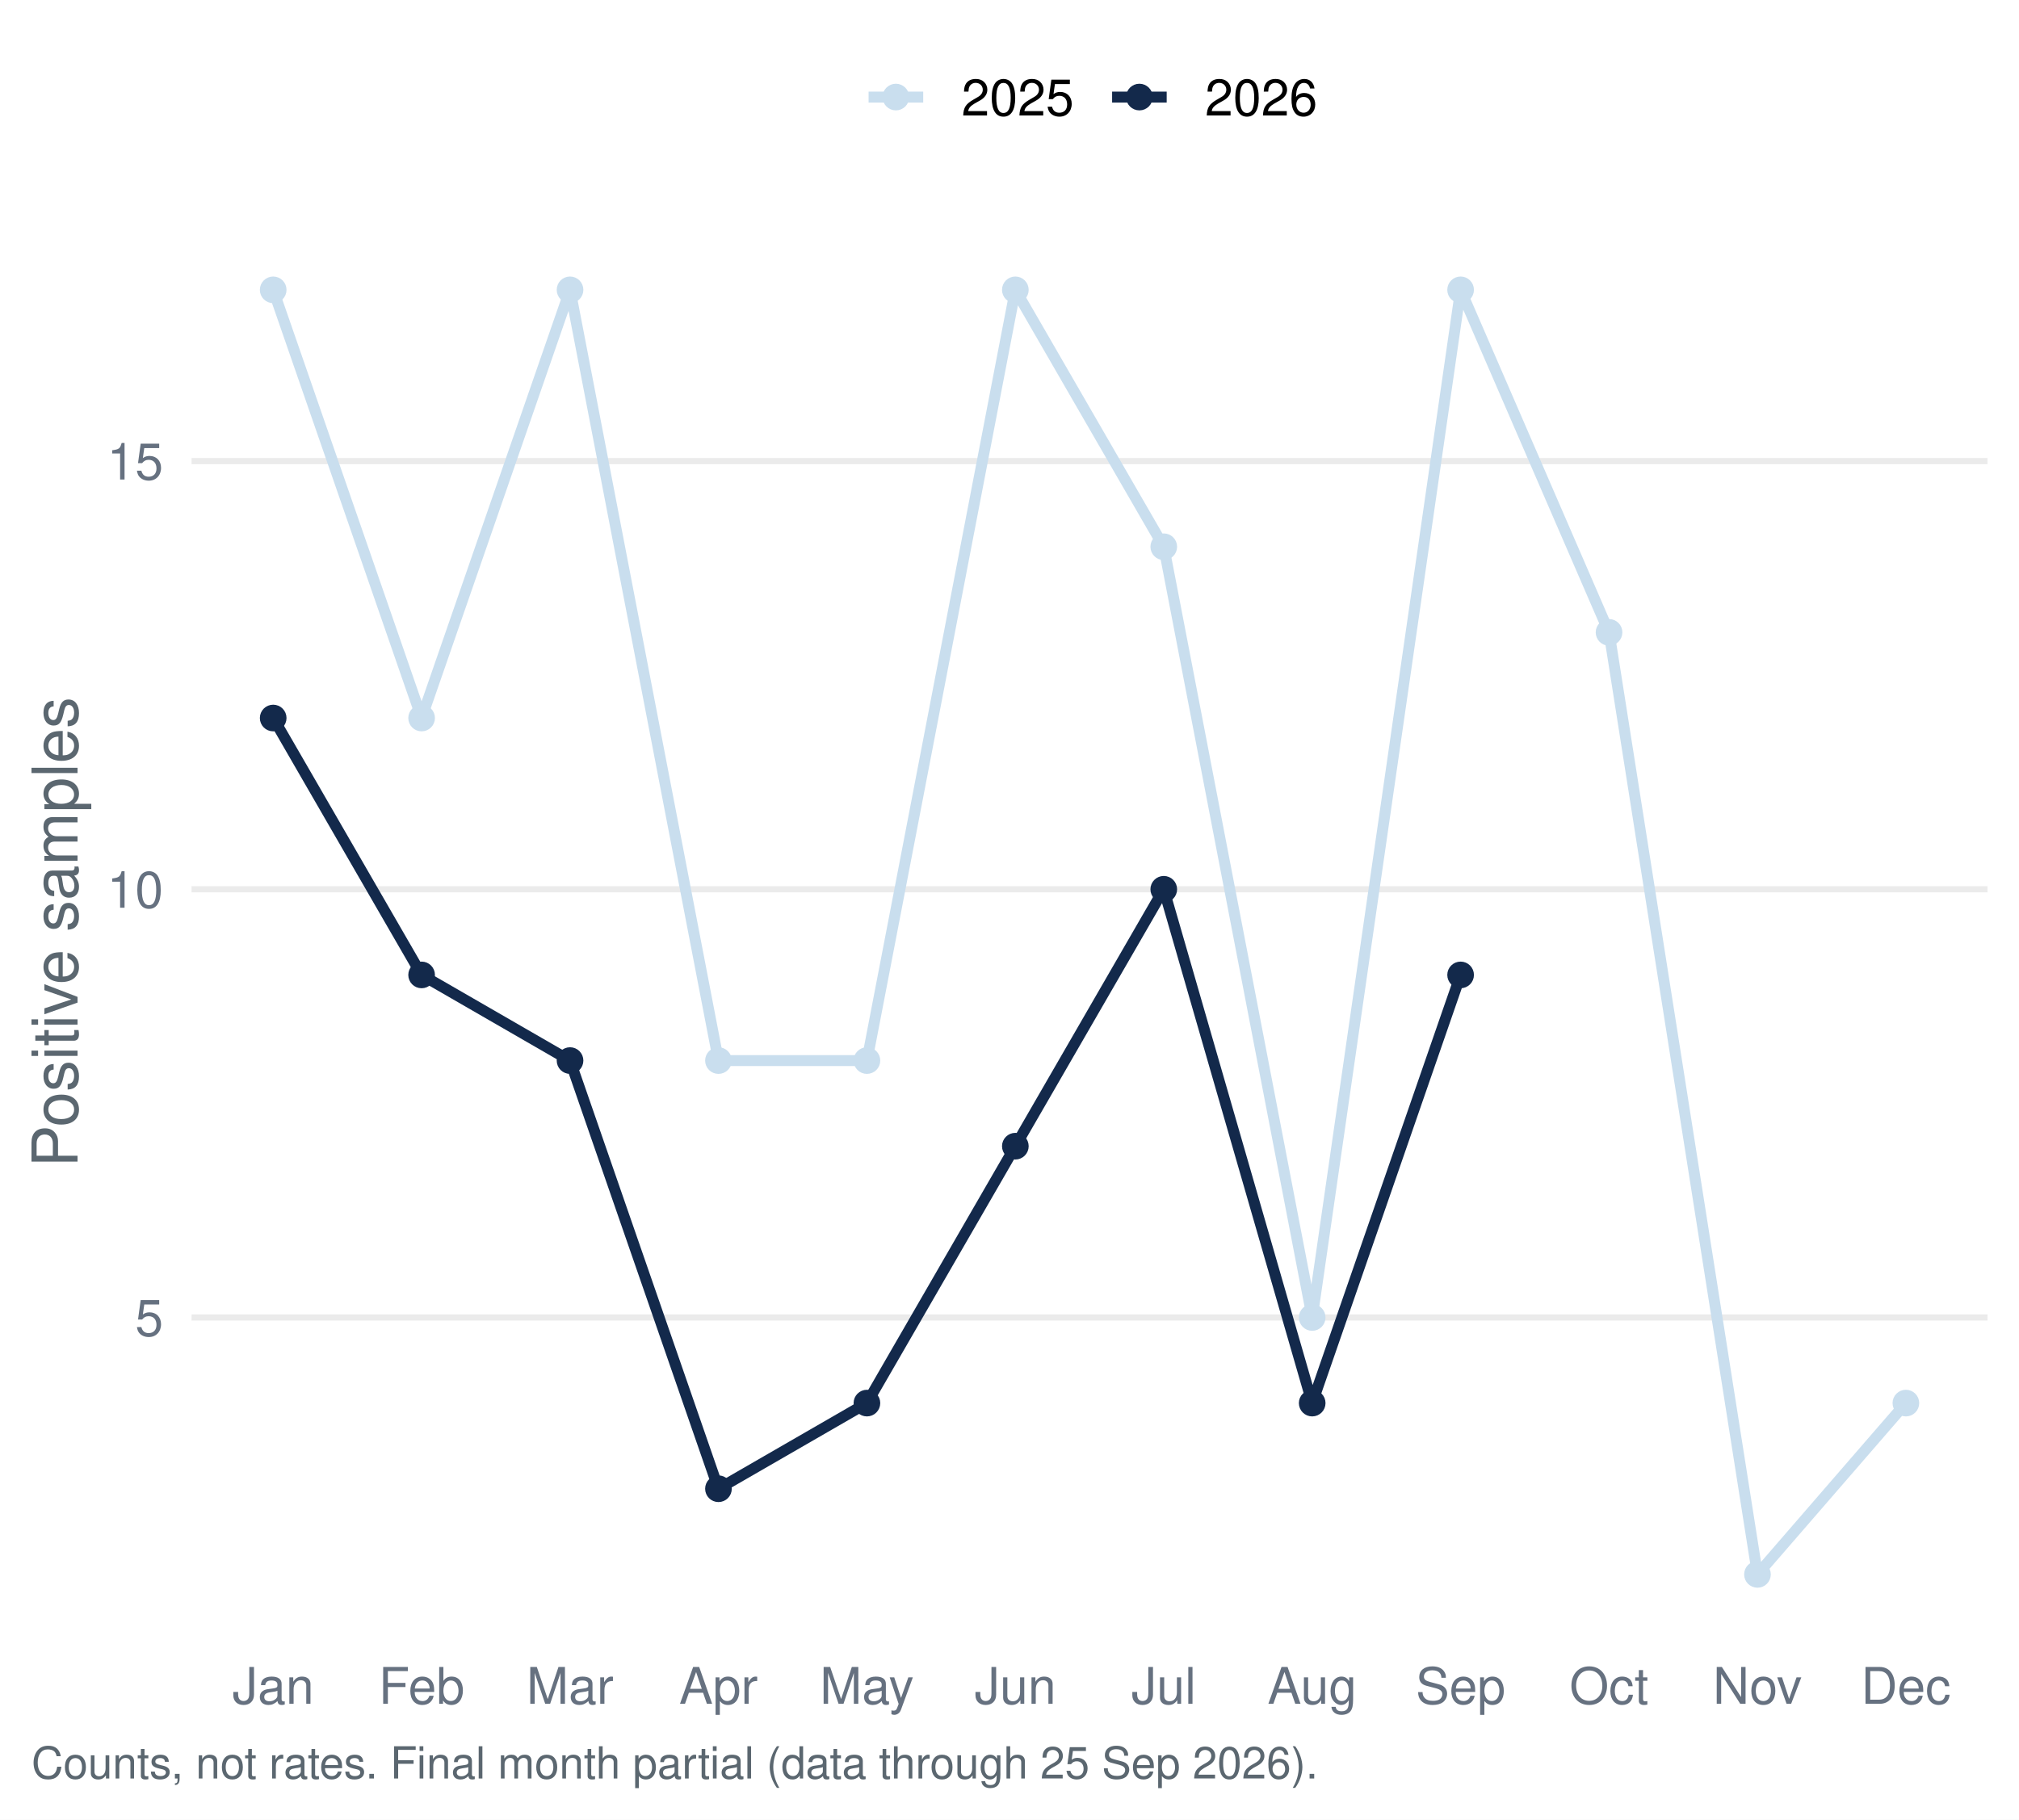
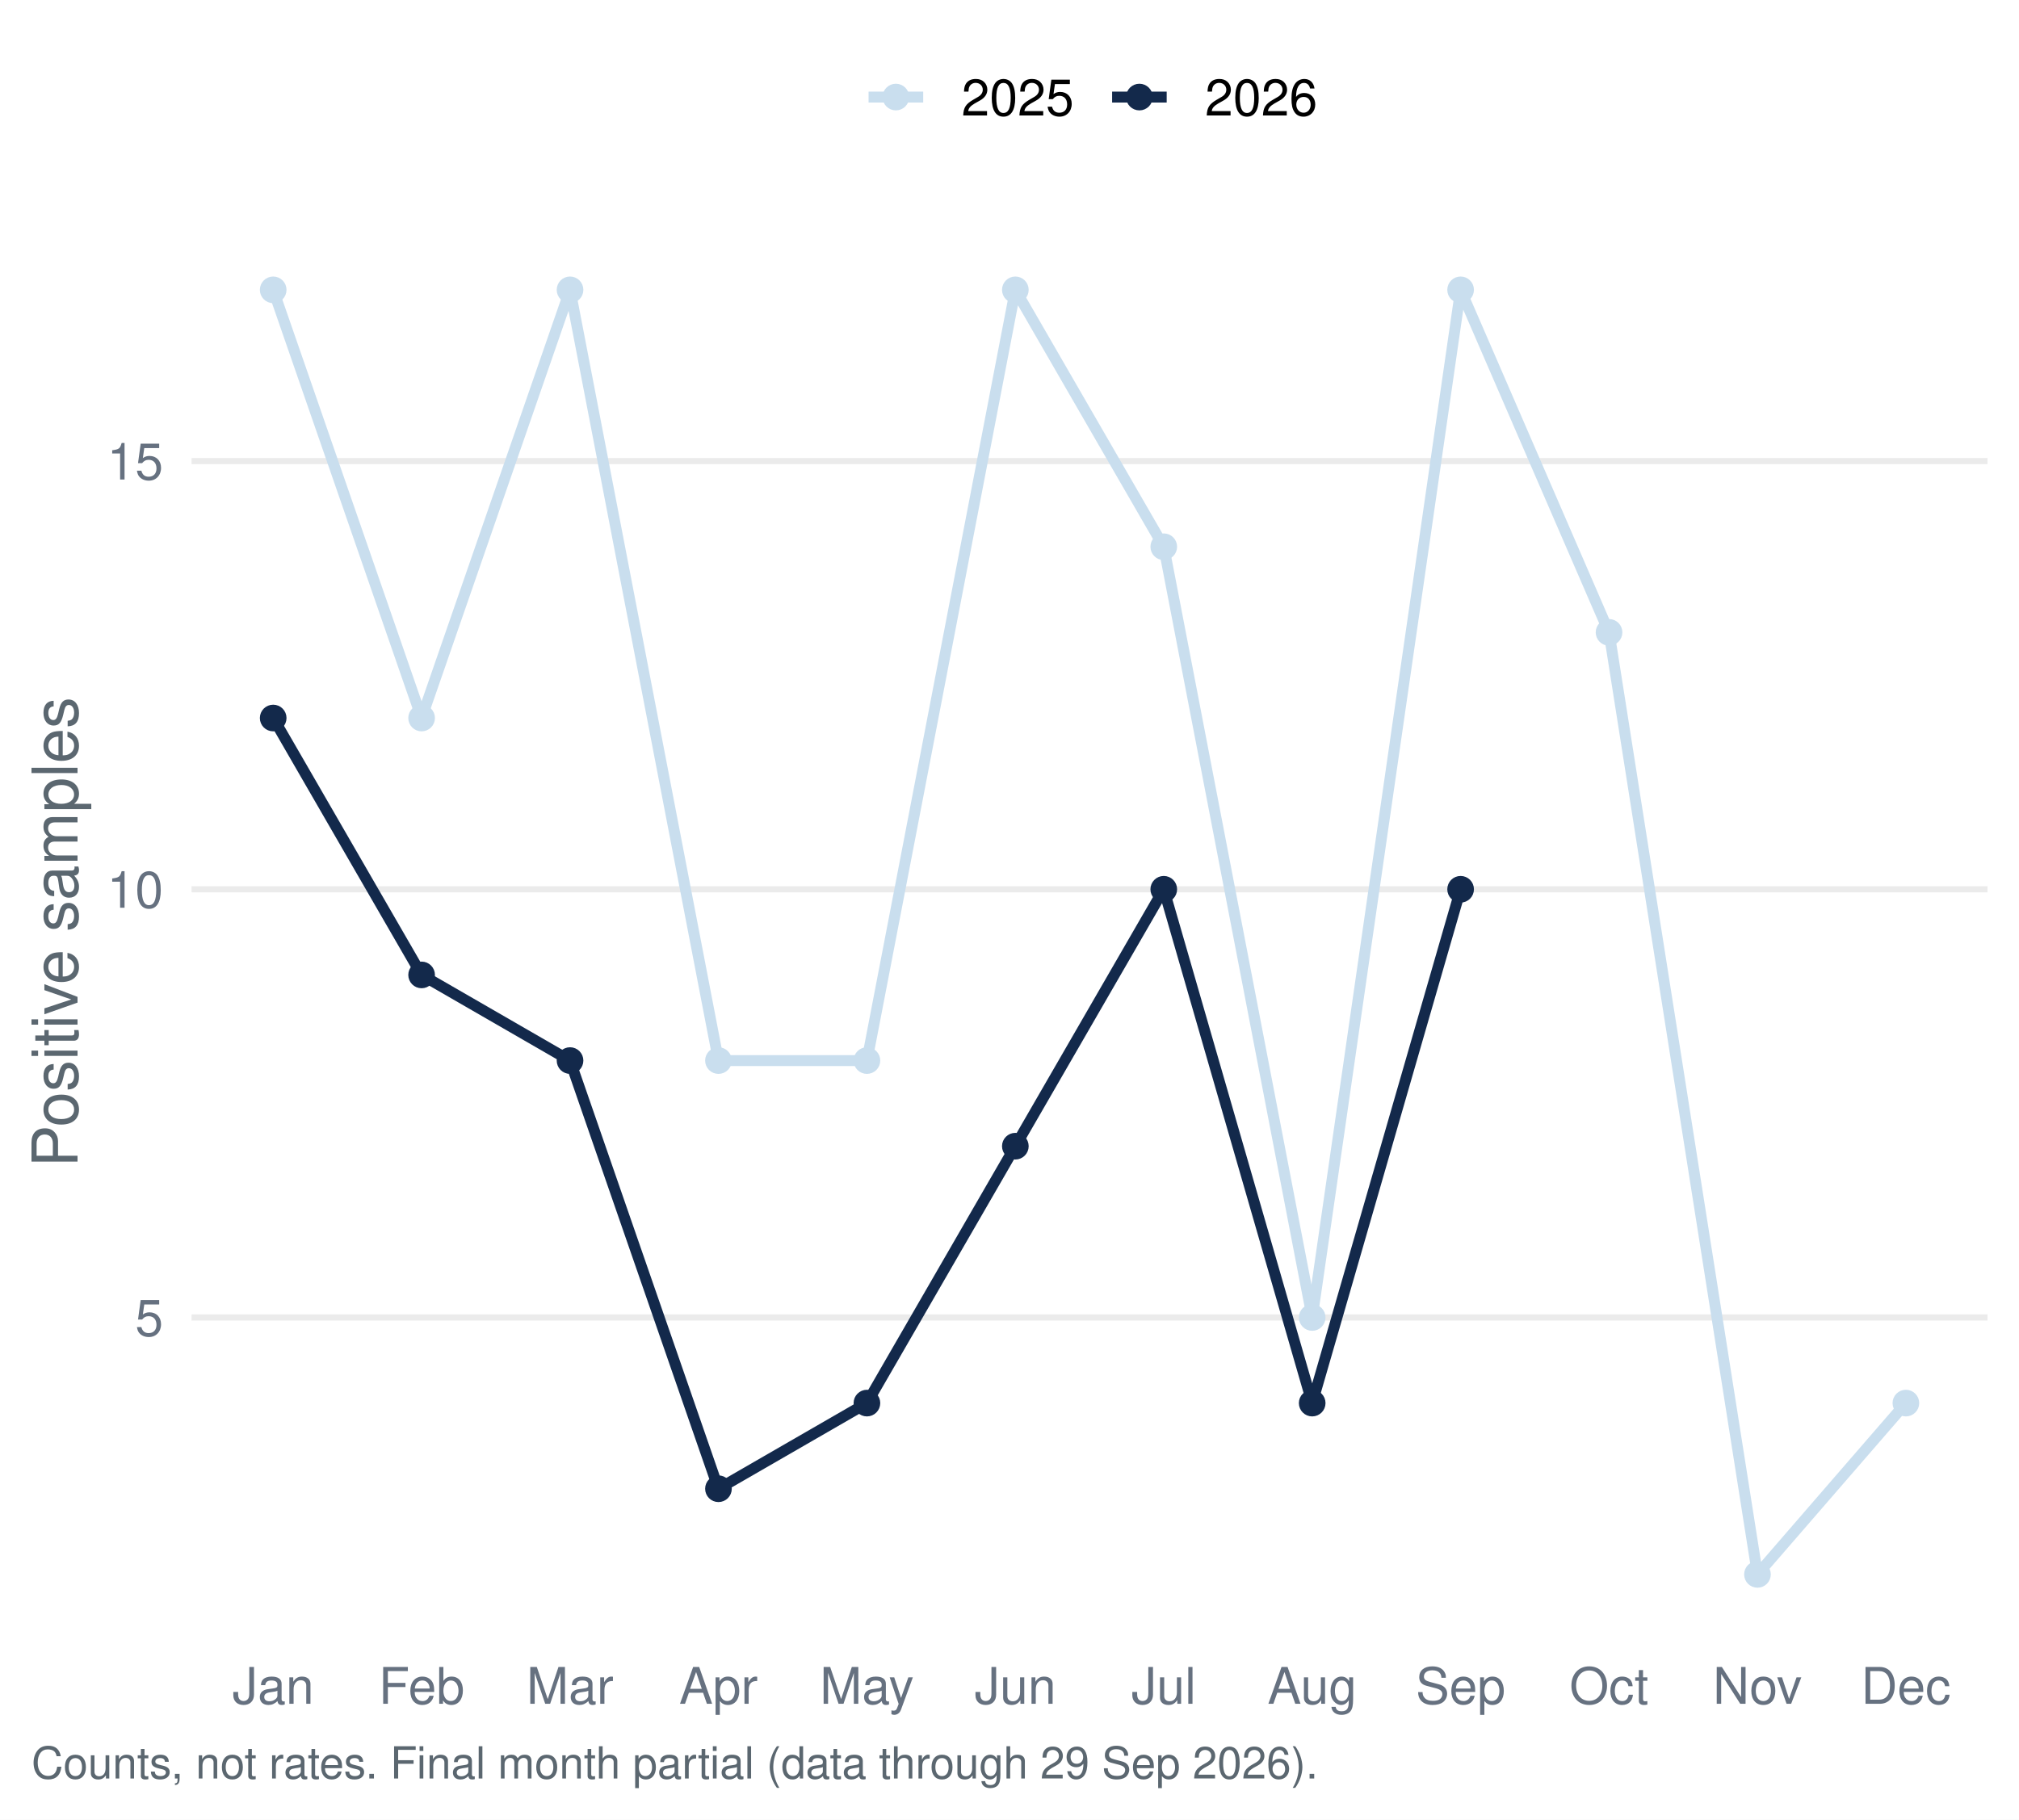
<svg xmlns="http://www.w3.org/2000/svg" width="511.20pt" height="460.80pt" viewBox="0 0 511.20 460.80">
  <g class="svglite">
    <defs>
      <style type="text/css">
    .svglite line, .svglite polyline, .svglite polygon, .svglite path, .svglite rect, .svglite circle {
      fill: none;
      stroke: #000000;
      stroke-linecap: round;
      stroke-linejoin: round;
      stroke-miterlimit: 10.00;
    }
    .svglite text {
      white-space: pre;
    }
    .svglite g.glyphgroup path {
      fill: inherit;
      stroke: none;
    }
  </style>
    </defs>
    <rect width="100%" height="100%" style="stroke: none; fill: #FFFFFF;" />
    <defs>
      <clipPath id="cpMC4wMHw1MTEuMjB8MC4wMHw0NjAuODA=">
        <rect x="0.00" y="0.00" width="511.20" height="460.80" />
      </clipPath>
    </defs>
    <g clip-path="url(#cpMC4wMHw1MTEuMjB8MC4wMHw0NjAuODA=)">
      <rect x="0.00" y="-0" width="511.20" height="460.80" style="stroke-width: 1.55; stroke: none; fill: #FFFFFF;" />
    </g>
    <defs>
      <clipPath id="cpNDguNTB8NTAzLjIzfDU3LjEzfDQxNC45Ng==">
        <rect x="48.50" y="57.13" width="454.73" height="357.83" />
      </clipPath>
    </defs>
    <g clip-path="url(#cpNDguNTB8NTAzLjIzfDU3LjEzfDQxNC45Ng==)">
      <polyline points="48.50,333.64 503.23,333.64 " style="stroke-width: 1.55; stroke: #EBEBEB; stroke-linecap: butt;" />
      <polyline points="48.50,225.20 503.23,225.20 " style="stroke-width: 1.55; stroke: #EBEBEB; stroke-linecap: butt;" />
      <polyline points="48.50,116.77 503.23,116.77 " style="stroke-width: 1.55; stroke: #EBEBEB; stroke-linecap: butt;" />
      <polyline points="69.17,73.40 106.75,181.83 144.33,73.40 181.91,268.58 219.50,268.58 257.08,73.40 294.66,138.46 332.24,333.64 369.82,73.40 407.40,160.14 444.98,398.70 482.56,355.32 " style="stroke-width: 2.77; stroke: #C9DEEE; stroke-linecap: butt;" />
-       <polyline points="69.17,181.83 106.75,246.89 144.33,268.58 181.91,377.01 219.50,355.32 257.08,290.26 294.66,225.20 332.24,355.32 369.82,246.89 " style="stroke-width: 2.77; stroke: #13294B; stroke-linecap: butt;" />
+       <polyline points="69.17,181.83 106.75,246.89 144.33,268.58 181.91,377.01 219.50,355.32 257.08,290.26 294.66,225.20 332.24,355.32 369.82,225.20 " style="stroke-width: 2.77; stroke: #13294B; stroke-linecap: butt;" />
      <circle cx="69.17" cy="73.40" r="2.86" style="stroke-width: 1.03; stroke: #C9DEEE; fill: #C9DEEE;" />
      <circle cx="106.75" cy="181.83" r="2.86" style="stroke-width: 1.03; stroke: #C9DEEE; fill: #C9DEEE;" />
      <circle cx="144.33" cy="73.40" r="2.86" style="stroke-width: 1.03; stroke: #C9DEEE; fill: #C9DEEE;" />
      <circle cx="181.91" cy="268.58" r="2.86" style="stroke-width: 1.03; stroke: #C9DEEE; fill: #C9DEEE;" />
      <circle cx="219.50" cy="268.58" r="2.86" style="stroke-width: 1.03; stroke: #C9DEEE; fill: #C9DEEE;" />
      <circle cx="257.08" cy="73.40" r="2.86" style="stroke-width: 1.03; stroke: #C9DEEE; fill: #C9DEEE;" />
      <circle cx="294.66" cy="138.46" r="2.86" style="stroke-width: 1.03; stroke: #C9DEEE; fill: #C9DEEE;" />
      <circle cx="332.24" cy="333.64" r="2.86" style="stroke-width: 1.03; stroke: #C9DEEE; fill: #C9DEEE;" />
      <circle cx="369.82" cy="73.40" r="2.86" style="stroke-width: 1.03; stroke: #C9DEEE; fill: #C9DEEE;" />
      <circle cx="407.40" cy="160.14" r="2.86" style="stroke-width: 1.03; stroke: #C9DEEE; fill: #C9DEEE;" />
      <circle cx="444.98" cy="398.70" r="2.86" style="stroke-width: 1.03; stroke: #C9DEEE; fill: #C9DEEE;" />
      <circle cx="482.56" cy="355.32" r="2.86" style="stroke-width: 1.03; stroke: #C9DEEE; fill: #C9DEEE;" />
      <circle cx="69.17" cy="181.83" r="2.86" style="stroke-width: 1.03; stroke: #13294B; fill: #13294B;" />
      <circle cx="106.75" cy="246.89" r="2.86" style="stroke-width: 1.03; stroke: #13294B; fill: #13294B;" />
      <circle cx="144.33" cy="268.58" r="2.86" style="stroke-width: 1.03; stroke: #13294B; fill: #13294B;" />
      <circle cx="181.91" cy="377.01" r="2.86" style="stroke-width: 1.03; stroke: #13294B; fill: #13294B;" />
      <circle cx="219.50" cy="355.32" r="2.86" style="stroke-width: 1.03; stroke: #13294B; fill: #13294B;" />
      <circle cx="257.08" cy="290.26" r="2.86" style="stroke-width: 1.03; stroke: #13294B; fill: #13294B;" />
      <circle cx="294.66" cy="225.20" r="2.86" style="stroke-width: 1.03; stroke: #13294B; fill: #13294B;" />
      <circle cx="332.24" cy="355.32" r="2.86" style="stroke-width: 1.03; stroke: #13294B; fill: #13294B;" />
-       <circle cx="369.82" cy="246.89" r="2.86" style="stroke-width: 1.03; stroke: #13294B; fill: #13294B;" />
+       <circle cx="369.82" cy="225.20" r="2.86" style="stroke-width: 1.03; stroke: #13294B; fill: #13294B;" />
    </g>
    <g clip-path="url(#cpMC4wMHw1MTEuMjB8MC4wMHw0NjAuODA=)">
      <text x="41.33" y="338.30" text-anchor="end" style="font-size: 12.80px;fill: #667180; font-family: &quot;Nimbus Sans&quot;;" textLength="7.11px" lengthAdjust="spacingAndGlyphs">5</text>
      <text x="41.33" y="229.87" text-anchor="end" style="font-size: 12.80px;fill: #667180; font-family: &quot;Nimbus Sans&quot;;" textLength="14.22px" lengthAdjust="spacingAndGlyphs">10</text>
      <text x="41.33" y="121.43" text-anchor="end" style="font-size: 12.80px;fill: #667180; font-family: &quot;Nimbus Sans&quot;;" textLength="14.22px" lengthAdjust="spacingAndGlyphs">15</text>
      <text x="69.17" y="431.47" text-anchor="middle" style="font-size: 12.80px;fill: #667180; font-family: &quot;Nimbus Sans&quot;;" textLength="20.62px" lengthAdjust="spacingAndGlyphs">Jan</text>
      <text x="106.75" y="431.47" text-anchor="middle" style="font-size: 12.80px;fill: #667180; font-family: &quot;Nimbus Sans&quot;;" textLength="21.75px" lengthAdjust="spacingAndGlyphs">Feb</text>
      <text x="144.33" y="431.47" text-anchor="middle" style="font-size: 12.80px;fill: #667180; font-family: &quot;Nimbus Sans&quot;;" textLength="22.03px" lengthAdjust="spacingAndGlyphs">Mar</text>
      <text x="181.91" y="431.47" text-anchor="middle" style="font-size: 12.80px;fill: #667180; font-family: &quot;Nimbus Sans&quot;;" textLength="19.91px" lengthAdjust="spacingAndGlyphs">Apr</text>
      <text x="219.50" y="431.47" text-anchor="middle" style="font-size: 12.80px;fill: #667180; font-family: &quot;Nimbus Sans&quot;;" textLength="23.83px" lengthAdjust="spacingAndGlyphs">May</text>
      <text x="257.08" y="431.47" text-anchor="middle" style="font-size: 12.80px;fill: #667180; font-family: &quot;Nimbus Sans&quot;;" textLength="20.62px" lengthAdjust="spacingAndGlyphs">Jun</text>
      <text x="294.66" y="431.47" text-anchor="middle" style="font-size: 12.80px;fill: #667180; font-family: &quot;Nimbus Sans&quot;;" textLength="16.36px" lengthAdjust="spacingAndGlyphs">Jul</text>
      <text x="332.24" y="431.47" text-anchor="middle" style="font-size: 12.80px;fill: #667180; font-family: &quot;Nimbus Sans&quot;;" textLength="22.61px" lengthAdjust="spacingAndGlyphs">Aug</text>
      <text x="369.82" y="431.47" text-anchor="middle" style="font-size: 12.80px;fill: #667180; font-family: &quot;Nimbus Sans&quot;;" textLength="22.72px" lengthAdjust="spacingAndGlyphs">Sep</text>
      <text x="407.40" y="431.47" text-anchor="middle" style="font-size: 12.80px;fill: #667180; font-family: &quot;Nimbus Sans&quot;;" textLength="20.03px" lengthAdjust="spacingAndGlyphs">Oct</text>
      <text x="444.98" y="431.47" text-anchor="middle" style="font-size: 12.80px;fill: #667180; font-family: &quot;Nimbus Sans&quot;;" textLength="22.55px" lengthAdjust="spacingAndGlyphs">Nov</text>
      <text x="482.56" y="431.47" text-anchor="middle" style="font-size: 12.80px;fill: #667180; font-family: &quot;Nimbus Sans&quot;;" textLength="22.72px" lengthAdjust="spacingAndGlyphs">Dec</text>
      <text transform="translate(19.63,236.05) rotate(-90)" text-anchor="middle" style="font-size: 16.00px;fill: #5B6770; font-family: &quot;Nimbus Sans&quot;;" textLength="119.11px" lengthAdjust="spacingAndGlyphs">Positive samples</text>
      <line x1="219.92" y1="24.58" x2="233.75" y2="24.58" style="stroke-width: 2.77; stroke: #C9DEEE; stroke-linecap: butt;" />
      <circle cx="226.83" cy="24.58" r="2.86" style="stroke-width: 1.03; stroke: #C9DEEE; fill: #C9DEEE;" />
      <line x1="281.58" y1="24.58" x2="295.40" y2="24.58" style="stroke-width: 2.77; stroke: #13294B; stroke-linecap: butt;" />
      <circle cx="288.49" cy="24.58" r="2.86" style="stroke-width: 1.03; stroke: #13294B; fill: #13294B;" />
      <text x="243.44" y="29.25" style="font-size: 12.80px; font-family: &quot;Nimbus Sans&quot;;" textLength="28.44px" lengthAdjust="spacingAndGlyphs">2025</text>
      <text x="305.10" y="29.25" style="font-size: 12.80px; font-family: &quot;Nimbus Sans&quot;;" textLength="28.44px" lengthAdjust="spacingAndGlyphs">2026</text>
-       <text x="7.97" y="450.39" style="font-size: 11.20px;fill: #5B6770; font-family: &quot;Nimbus Sans&quot;;" textLength="325.31px" lengthAdjust="spacingAndGlyphs">Counts, not rates. Final month partial (data through 25 Sep 2026).</text>
+       <text x="7.97" y="450.39" style="font-size: 11.20px;fill: #5B6770; font-family: &quot;Nimbus Sans&quot;;" textLength="325.31px" lengthAdjust="spacingAndGlyphs">Counts, not rates. Final month partial (data through 29 Sep 2026).</text>
    </g>
  </g>
</svg>
